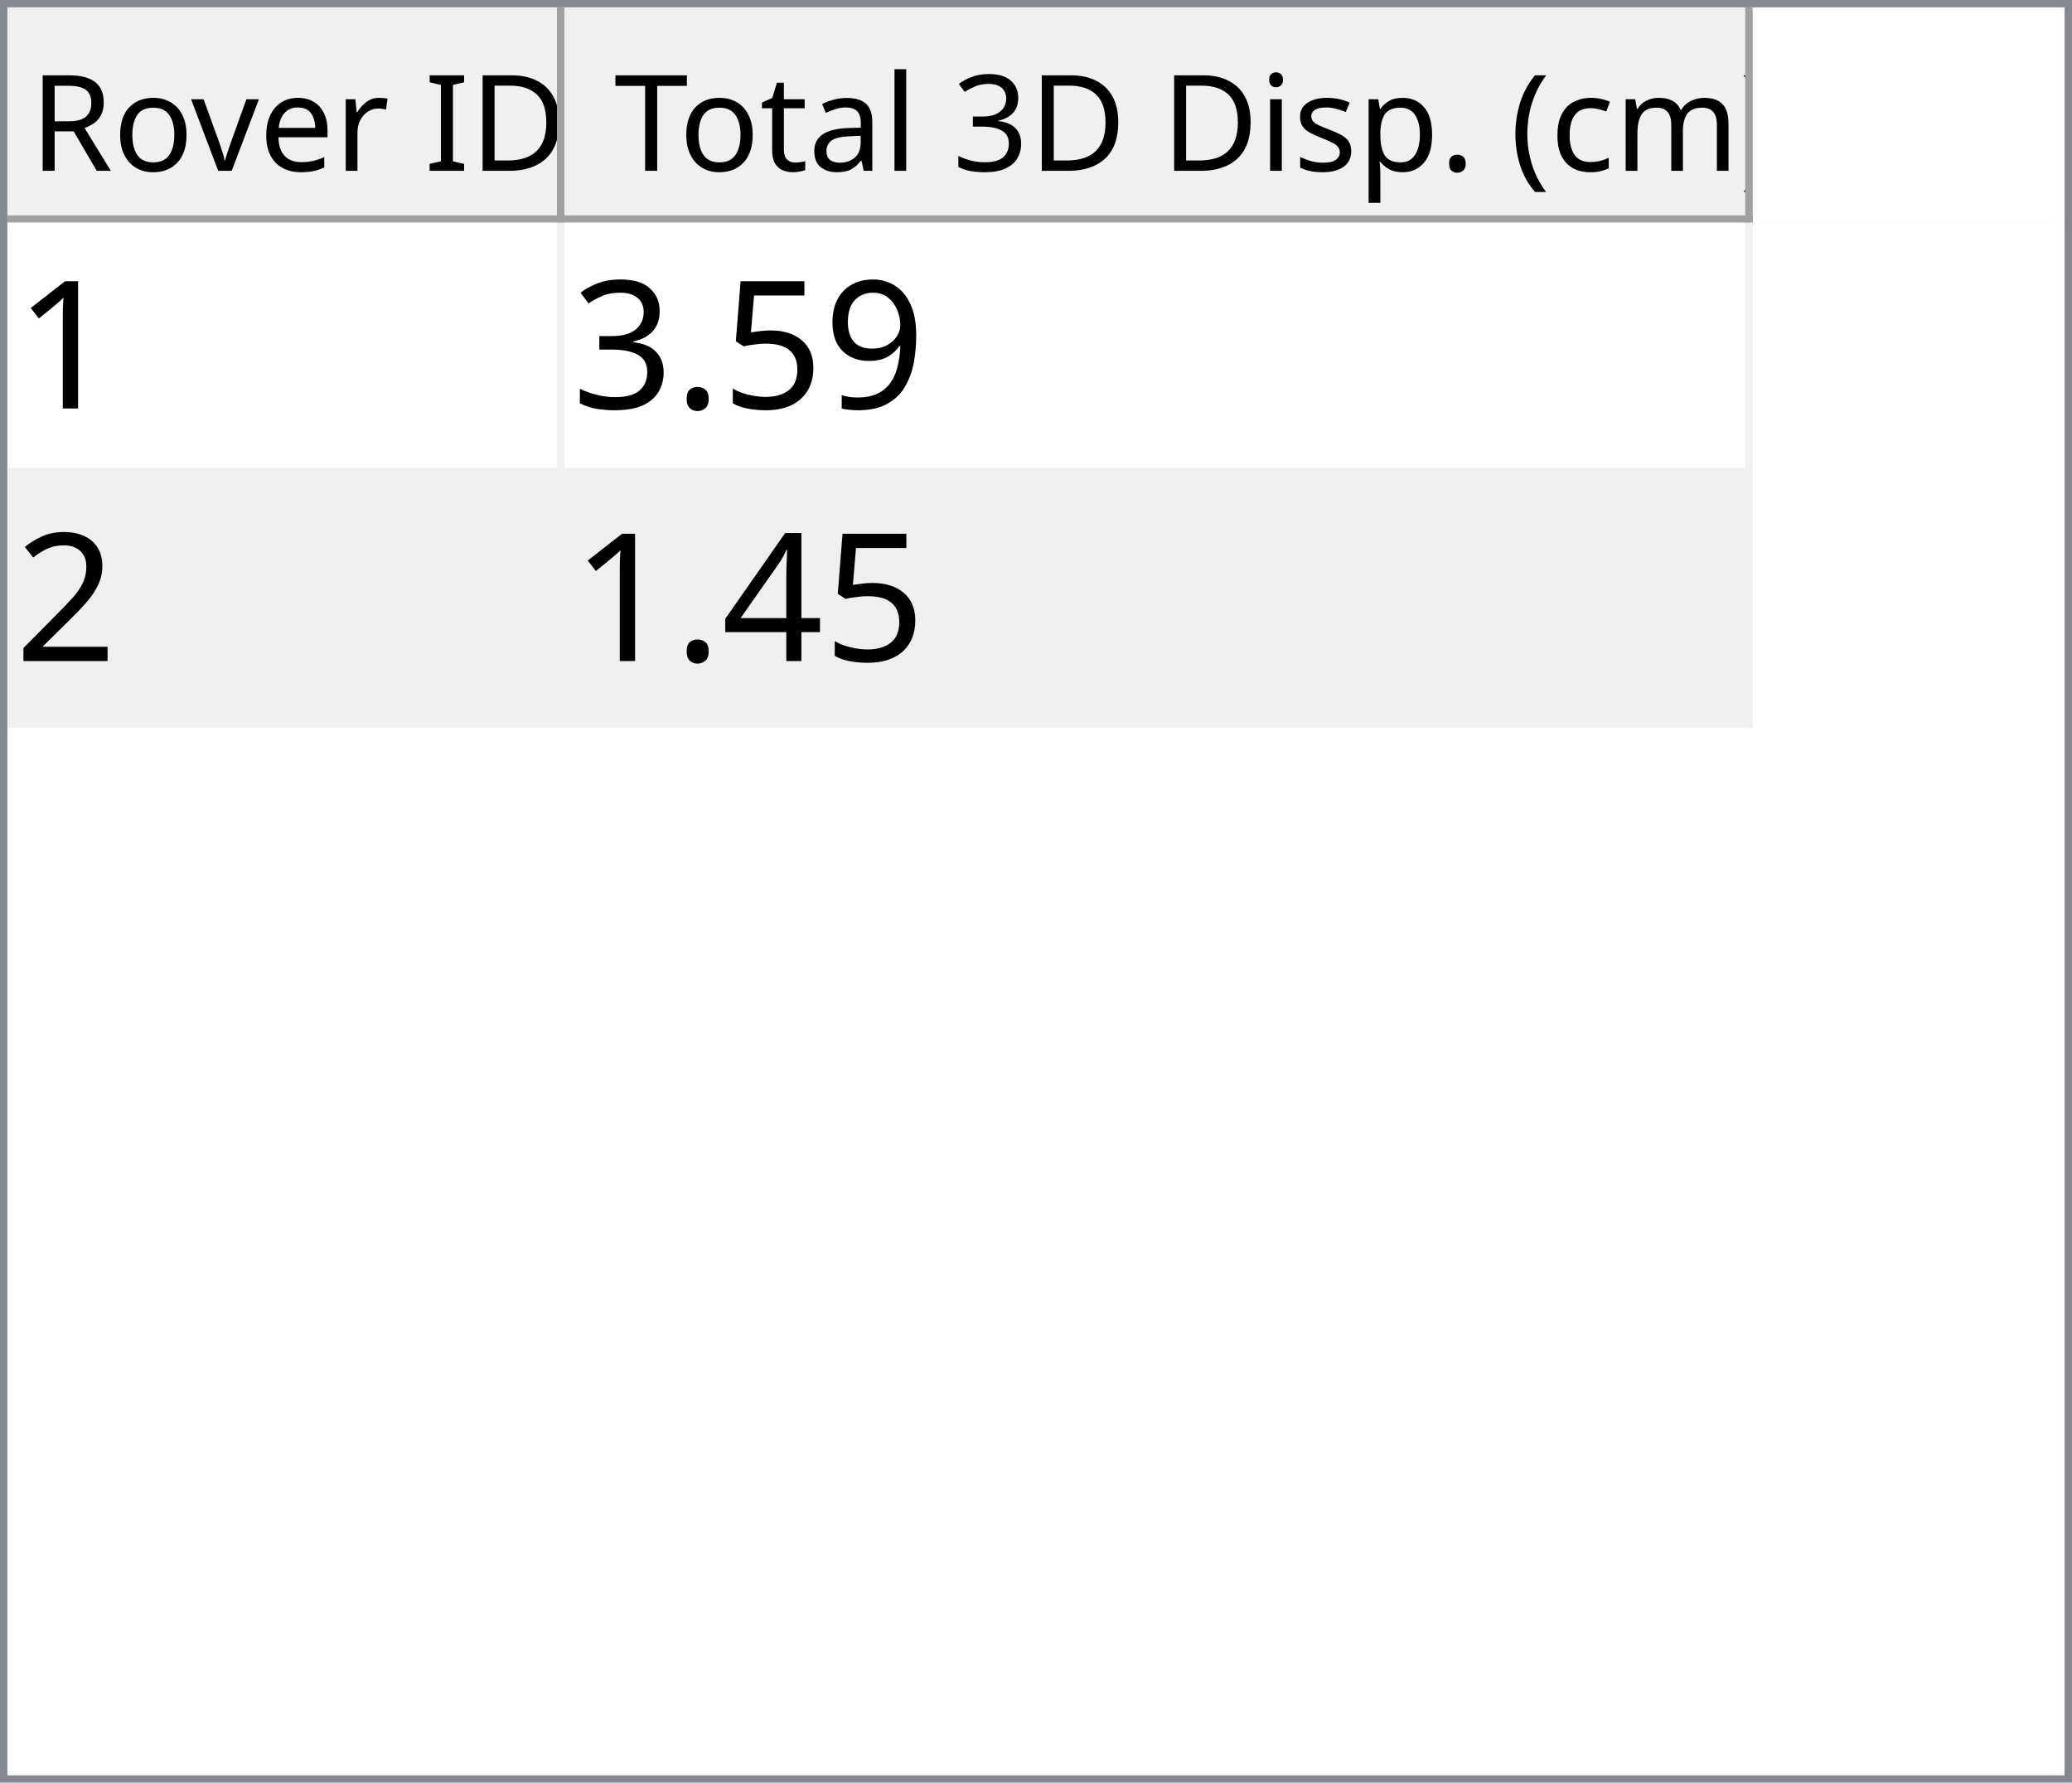
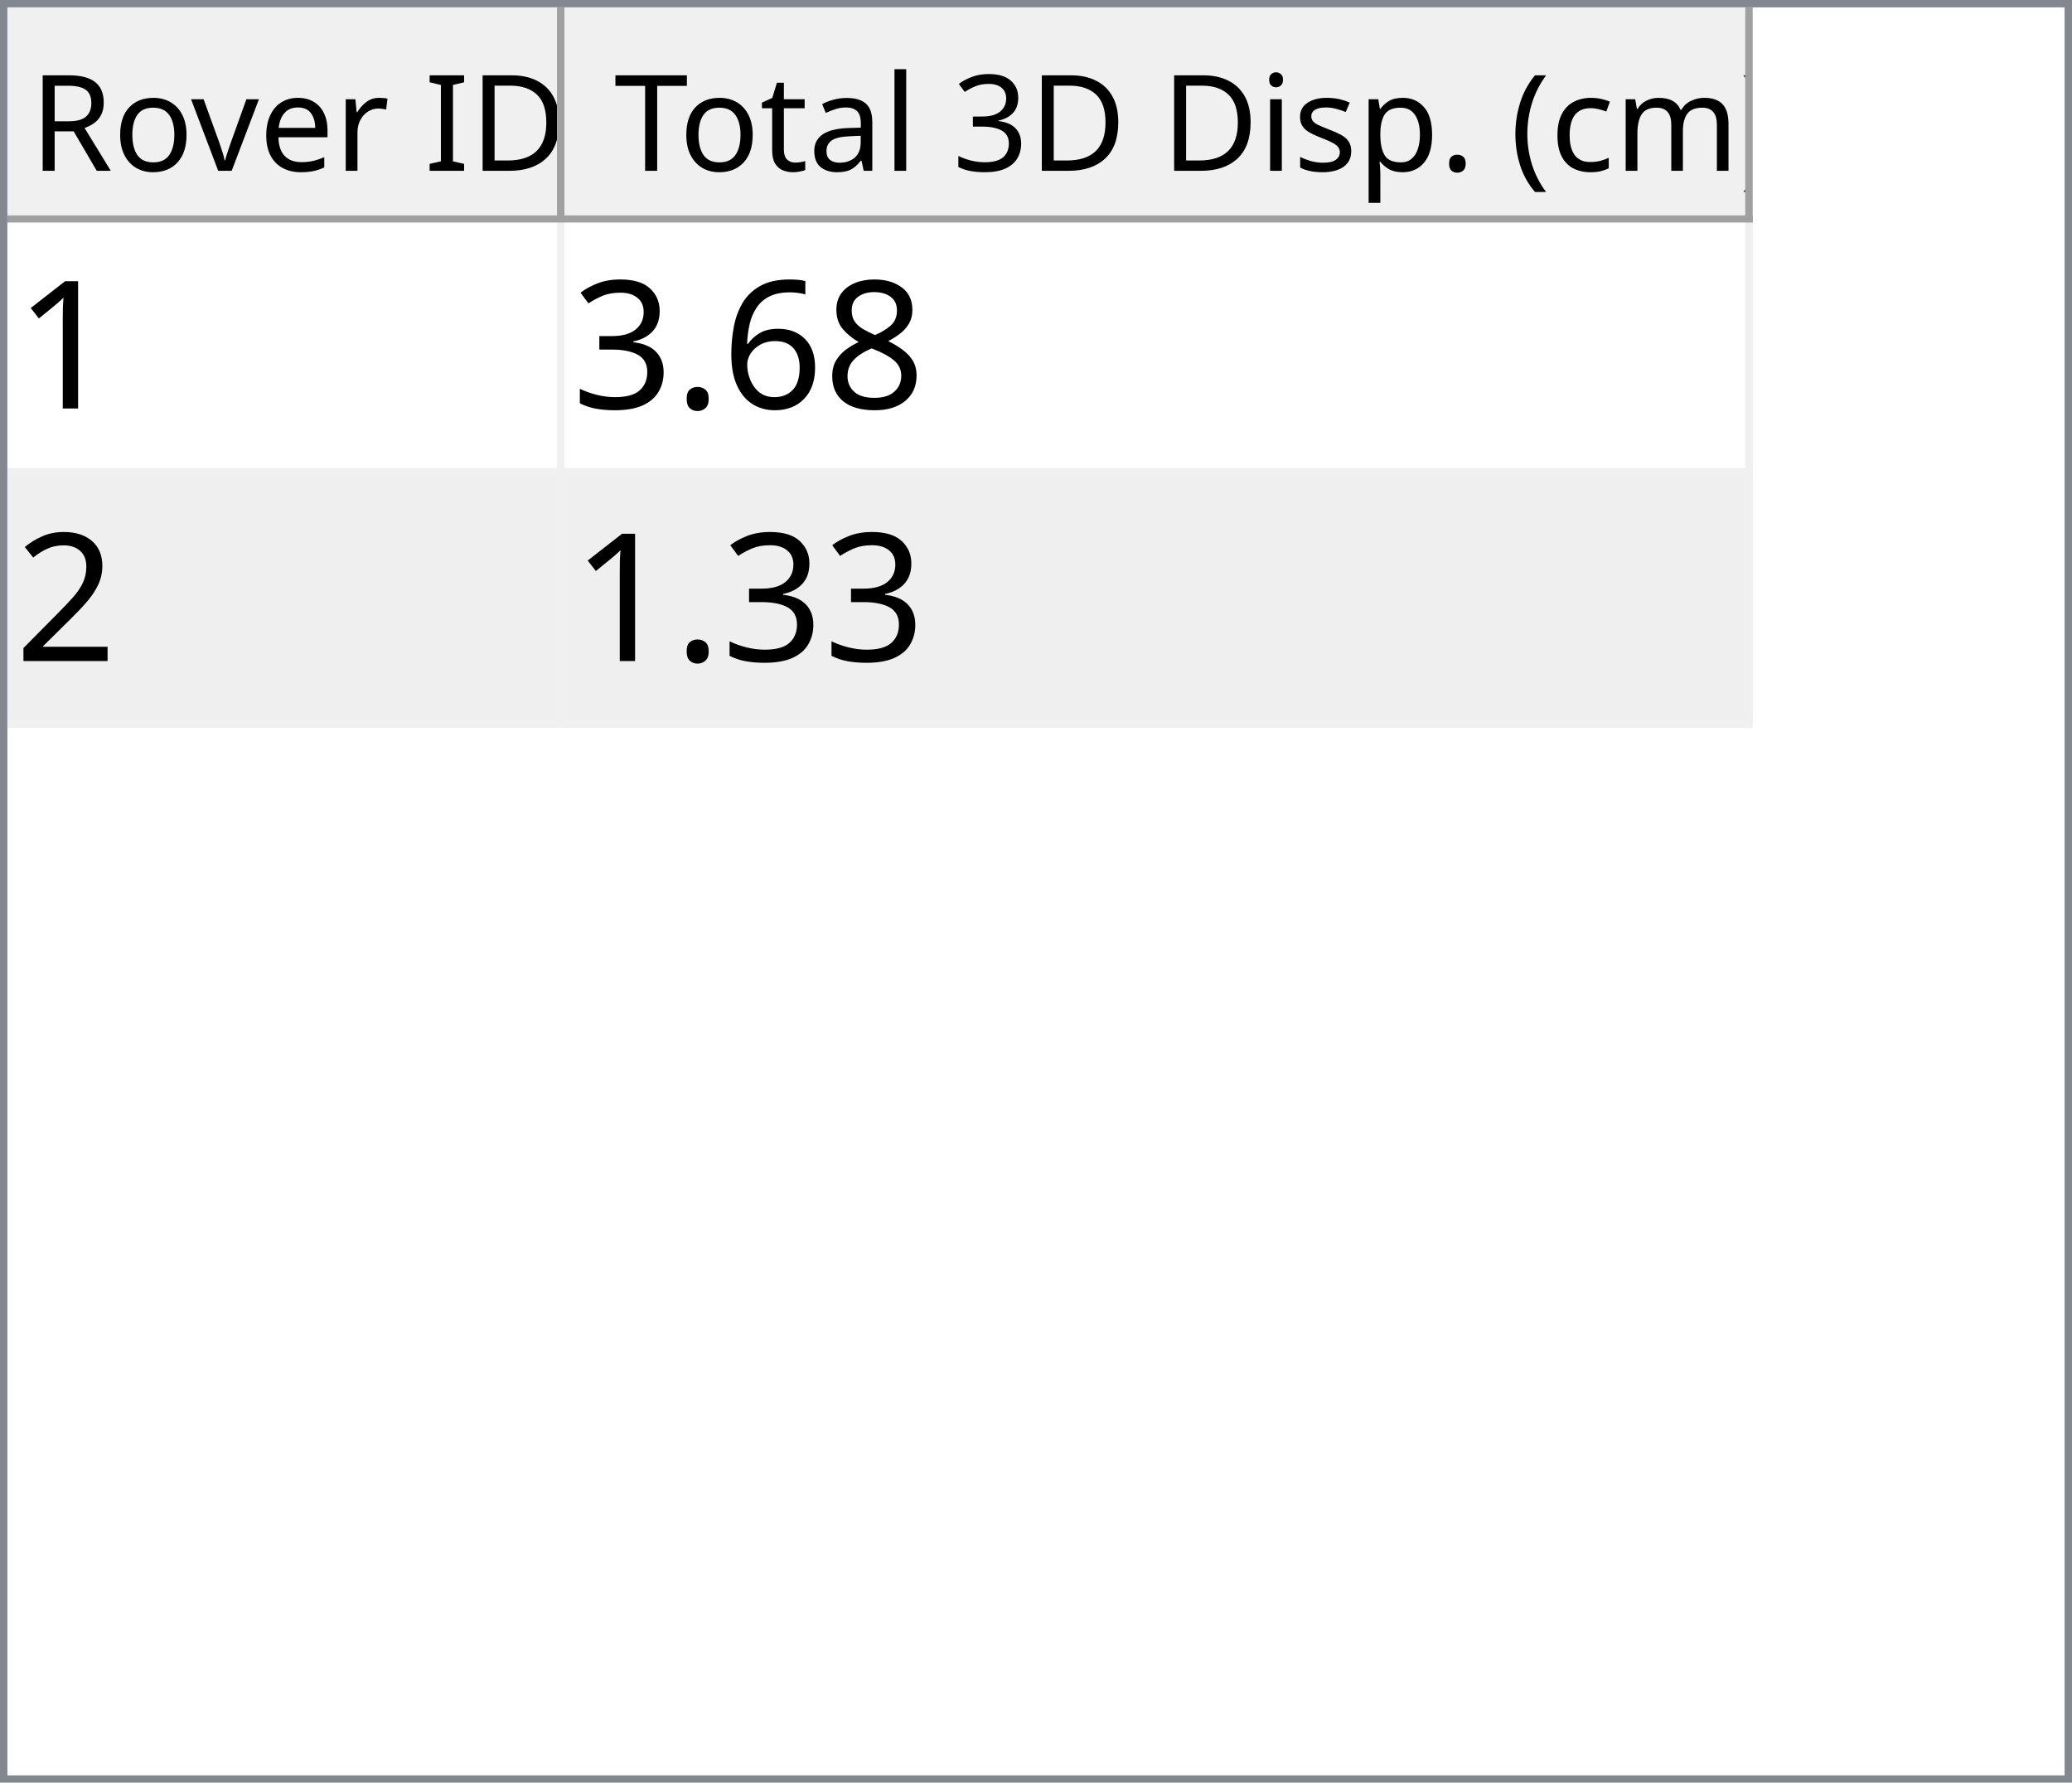
<svg xmlns="http://www.w3.org/2000/svg" style="fill-opacity:1; color-rendering:auto; color-interpolation:auto; text-rendering:auto; stroke:black; stroke-linecap:square; stroke-miterlimit:10; shape-rendering:auto; stroke-opacity:1; fill:black; stroke-dasharray:none; font-weight:normal; stroke-width:1; font-family:'Dialog'; font-style:normal; stroke-linejoin:miter; font-size:12px; stroke-dashoffset:0; image-rendering:auto;" width="279" height="240">
  <defs id="genericDefs" />
  <g>
    <defs id="defs1">
      <clipPath clipPathUnits="userSpaceOnUse" id="clipPath1">
        <path d="M0 0 L279 0 L279 240 L0 240 L0 0 Z" />
      </clipPath>
      <clipPath clipPathUnits="userSpaceOnUse" id="clipPath2">
        <path d="M0 0 L0 240 L279 240 L279 0 Z" />
      </clipPath>
      <clipPath clipPathUnits="userSpaceOnUse" id="clipPath3">
        <path d="M0 0 L0 29 L277 29 L277 0 Z" />
      </clipPath>
      <clipPath clipPathUnits="userSpaceOnUse" id="clipPath4">
        <path d="M0 0 L0 29 L75 29 L75 0 Z" />
      </clipPath>
      <clipPath clipPathUnits="userSpaceOnUse" id="clipPath5">
        <path d="M1 1 L1 28 L74 28 L74 1 Z" />
      </clipPath>
      <clipPath clipPathUnits="userSpaceOnUse" id="clipPath6">
        <path d="M0 0 L0 27 L73 27 L73 0 Z" />
      </clipPath>
      <clipPath clipPathUnits="userSpaceOnUse" id="clipPath7">
        <path d="M-0.5 -0.5 L-0.5 28.5 L74.5 28.5 L74.5 -0.5 Z" />
      </clipPath>
      <clipPath clipPathUnits="userSpaceOnUse" id="clipPath8">
        <path d="M0 0 L0 29 L160 29 L160 0 Z" />
      </clipPath>
      <clipPath clipPathUnits="userSpaceOnUse" id="clipPath9">
        <path d="M1 1 L1 28 L159 28 L159 1 Z" />
      </clipPath>
      <clipPath clipPathUnits="userSpaceOnUse" id="clipPath10">
        <path d="M0 0 L0 27 L158 27 L158 0 Z" />
      </clipPath>
      <clipPath clipPathUnits="userSpaceOnUse" id="clipPath11">
        <path d="M-0.5 -0.5 L-0.5 28.5 L159.5 28.5 L159.5 -0.5 Z" />
      </clipPath>
      <clipPath clipPathUnits="userSpaceOnUse" id="clipPath12">
        <path d="M0 0 L0 209 L277 209 L277 0 Z" />
      </clipPath>
      <clipPath clipPathUnits="userSpaceOnUse" id="clipPath13">
        <path d="M0 0 L0 68 L235 68 L235 0 Z" />
      </clipPath>
      <clipPath clipPathUnits="userSpaceOnUse" id="clipPath14">
        <path d="M-0.5 -0.5 L-0.5 67.5 L234.5 67.5 L234.5 -0.5 Z" />
      </clipPath>
      <clipPath clipPathUnits="userSpaceOnUse" id="clipPath15">
        <path d="M0 0 L0 33 L74 33 L74 0 Z" />
      </clipPath>
      <clipPath clipPathUnits="userSpaceOnUse" id="clipPath16">
        <path d="M0 0 L0 33 L159 33 L159 0 Z" />
      </clipPath>
      <font horiz-adv-x="64.551" id="font1">
        <font-face ascent="107.91" descent="25.098" units-per-em="100" style="font-style:normal; font-family:Segoe UI; font-weight:normal;" />
        <missing-glyph horiz-adv-x="64.551" d="M8.109 0 L8.109 68.266 L56.453 68.266 L56.453 0 L8.109 0 ZM15.328 7.234 L49.219 7.234 L49.219 61.031 L15.328 61.031 L15.328 7.234 Z" />
        <glyph unicode="D" horiz-adv-x="70.117" d="M9.188 0 L9.188 70.016 L28.516 70.016 Q65.531 70.016 65.531 35.891 Q65.531 19.672 55.25 9.836 Q44.969 0 27.734 0 L9.188 0 ZM17.391 62.594 L17.391 7.422 L27.828 7.422 Q41.609 7.422 49.273 14.797 Q56.938 22.172 56.938 35.688 Q56.938 62.594 28.328 62.594 L17.391 62.594 Z" />
        <glyph unicode="I" horiz-adv-x="26.611" d="M17.391 0 L9.188 0 L9.188 70.016 L17.391 70.016 L17.391 0 Z" />
        <glyph unicode=" " horiz-adv-x="27.393" d="" />
        <glyph unicode="r" horiz-adv-x="34.766" d="M34.188 41.891 Q32.078 43.5 28.125 43.5 Q23 43.5 19.555 38.672 Q16.109 33.844 16.109 25.484 L16.109 0 L8.109 0 L8.109 50 L16.109 50 L16.109 39.703 L16.312 39.703 Q18.016 44.969 21.531 47.922 Q25.047 50.875 29.391 50.875 Q32.516 50.875 34.188 50.203 L34.188 41.891 Z" />
        <glyph unicode="e" horiz-adv-x="52.295" d="M48.297 23 L12.984 23 Q13.188 14.656 17.484 10.109 Q21.781 5.562 29.297 5.562 Q37.75 5.562 44.828 11.141 L44.828 3.609 Q38.234 -1.172 27.391 -1.172 Q16.797 -1.172 10.742 5.641 Q4.688 12.453 4.688 24.812 Q4.688 36.469 11.305 43.82 Q17.922 51.172 27.734 51.172 Q37.547 51.172 42.922 44.828 Q48.297 38.484 48.297 27.203 L48.297 23 ZM40.094 29.781 Q40.047 36.719 36.75 40.578 Q33.453 44.438 27.594 44.438 Q21.922 44.438 17.969 40.383 Q14.016 36.328 13.094 29.781 L40.094 29.781 Z" />
        <glyph unicode="v" horiz-adv-x="47.9" d="M47.406 50 L27.484 0 L19.625 0 L0.688 50 L9.469 50 L22.172 13.672 Q23.578 9.672 23.922 6.688 L24.125 6.688 Q24.609 10.453 25.688 13.484 L38.969 50 L47.406 50 Z" />
        <glyph unicode="o" horiz-adv-x="58.594" d="M29 -1.172 Q17.922 -1.172 11.305 5.836 Q4.688 12.844 4.688 24.422 Q4.688 37.016 11.57 44.094 Q18.453 51.172 30.172 51.172 Q41.359 51.172 47.633 44.289 Q53.906 37.406 53.906 25.203 Q53.906 13.234 47.141 6.031 Q40.375 -1.172 29 -1.172 ZM29.594 44.438 Q21.875 44.438 17.383 39.188 Q12.891 33.938 12.891 24.703 Q12.891 15.828 17.43 10.695 Q21.969 5.562 29.594 5.562 Q37.359 5.562 41.531 10.594 Q45.703 15.625 45.703 24.906 Q45.703 34.281 41.531 39.359 Q37.359 44.438 29.594 44.438 Z" />
        <glyph unicode="R" horiz-adv-x="59.814" d="M59.375 0 L49.609 0 L37.891 19.625 Q36.281 22.359 34.766 24.289 Q33.25 26.219 31.664 27.438 Q30.078 28.656 28.25 29.219 Q26.422 29.781 24.125 29.781 L17.391 29.781 L17.391 0 L9.188 0 L9.188 70.016 L30.078 70.016 Q34.672 70.016 38.555 68.867 Q42.438 67.719 45.289 65.375 Q48.141 63.031 49.758 59.547 Q51.375 56.062 51.375 51.375 Q51.375 47.703 50.273 44.656 Q49.172 41.609 47.148 39.211 Q45.125 36.812 42.266 35.133 Q39.406 33.453 35.844 32.516 L35.844 32.328 Q37.594 31.547 38.891 30.547 Q40.188 29.547 41.359 28.18 Q42.531 26.812 43.68 25.078 Q44.828 23.344 46.234 21.047 L59.375 0 ZM17.391 62.594 L17.391 37.203 L28.516 37.203 Q31.594 37.203 34.203 38.133 Q36.812 39.062 38.719 40.797 Q40.625 42.531 41.703 45.047 Q42.781 47.562 42.781 50.688 Q42.781 56.297 39.141 59.445 Q35.5 62.594 28.609 62.594 L17.391 62.594 Z" />
        <glyph unicode=")" horiz-adv-x="30.176" d="M8.297 -15.922 L1.172 -15.922 Q16.406 2.344 16.406 26.812 Q16.406 51.469 1.078 70.016 L8.297 70.016 Q23.531 52.156 23.531 26.703 Q23.531 1.375 8.297 -15.922 Z" />
        <glyph unicode="m" horiz-adv-x="86.133" d="M79.109 0 L71.094 0 L71.094 28.719 Q71.094 37.016 68.531 40.727 Q65.969 44.438 59.906 44.438 Q54.781 44.438 51.195 39.75 Q47.609 35.062 47.609 28.516 L47.609 0 L39.594 0 L39.594 29.688 Q39.594 44.438 28.219 44.438 Q22.953 44.438 19.531 40.016 Q16.109 35.594 16.109 28.516 L16.109 0 L8.109 0 L8.109 50 L16.109 50 L16.109 42.094 L16.312 42.094 Q21.625 51.172 31.844 51.172 Q36.969 51.172 40.773 48.312 Q44.578 45.453 46 40.828 Q51.562 51.172 62.594 51.172 Q79.109 51.172 79.109 30.812 L79.109 0 Z" />
        <glyph unicode="c" horiz-adv-x="46.191" d="M42.188 2.297 Q36.422 -1.172 28.516 -1.172 Q17.828 -1.172 11.258 5.789 Q4.688 12.75 4.688 23.828 Q4.688 36.188 11.766 43.68 Q18.844 51.172 30.672 51.172 Q37.25 51.172 42.281 48.734 L42.281 40.531 Q36.719 44.438 30.375 44.438 Q22.703 44.438 17.797 38.945 Q12.891 33.453 12.891 24.516 Q12.891 15.719 17.508 10.641 Q22.125 5.562 29.891 5.562 Q36.422 5.562 42.188 9.906 L42.188 2.297 Z" />
        <glyph unicode="(" horiz-adv-x="30.176" d="M29.109 -15.922 L21.969 -15.922 Q6.844 1.375 6.844 26.703 Q6.844 52.156 21.969 70.016 L29.203 70.016 Q13.875 51.469 13.875 26.812 Q13.875 2.344 29.109 -15.922 Z" />
        <glyph unicode="." horiz-adv-x="21.68" d="M10.891 -1.078 Q8.641 -1.078 7.055 0.539 Q5.469 2.156 5.469 4.391 Q5.469 6.641 7.055 8.273 Q8.641 9.906 10.891 9.906 Q13.188 9.906 14.797 8.273 Q16.406 6.641 16.406 4.391 Q16.406 2.156 14.797 0.539 Q13.188 -1.078 10.891 -1.078 Z" />
        <glyph unicode="p" horiz-adv-x="58.789" d="M16.312 7.234 L16.109 7.234 L16.109 -23 L8.109 -23 L8.109 50 L16.109 50 L16.109 41.219 L16.312 41.219 Q22.219 51.172 33.594 51.172 Q43.266 51.172 48.688 44.461 Q54.109 37.75 54.109 26.469 Q54.109 13.922 48 6.375 Q41.891 -1.172 31.297 -1.172 Q21.578 -1.172 16.312 7.234 ZM16.109 27.391 L16.109 20.406 Q16.109 14.203 20.141 9.883 Q24.172 5.562 30.375 5.562 Q37.641 5.562 41.773 11.133 Q45.906 16.703 45.906 26.609 Q45.906 34.969 42.047 39.703 Q38.188 44.438 31.594 44.438 Q24.609 44.438 20.359 39.578 Q16.109 34.719 16.109 27.391 Z" />
        <glyph unicode="s" horiz-adv-x="42.432" d="M5.078 1.812 L5.078 10.406 Q11.625 5.562 19.484 5.562 Q30.031 5.562 30.031 12.594 Q30.031 14.594 29.125 15.992 Q28.219 17.391 26.68 18.461 Q25.141 19.531 23.07 20.383 Q21 21.234 18.609 22.172 Q15.281 23.484 12.766 24.828 Q10.25 26.172 8.57 27.859 Q6.891 29.547 6.031 31.695 Q5.172 33.844 5.172 36.719 Q5.172 40.234 6.789 42.945 Q8.406 45.656 11.086 47.484 Q13.766 49.312 17.211 50.242 Q20.656 51.172 24.312 51.172 Q30.812 51.172 35.938 48.922 L35.938 40.828 Q30.422 44.438 23.25 44.438 Q21 44.438 19.195 43.922 Q17.391 43.406 16.094 42.477 Q14.797 41.547 14.086 40.258 Q13.375 38.969 13.375 37.406 Q13.375 35.453 14.086 34.133 Q14.797 32.812 16.164 31.789 Q17.531 30.766 19.484 29.938 Q21.438 29.109 23.922 28.125 Q27.25 26.859 29.883 25.516 Q32.516 24.172 34.375 22.484 Q36.234 20.797 37.234 18.602 Q38.234 16.406 38.234 13.375 Q38.234 9.672 36.602 6.938 Q34.969 4.203 32.234 2.398 Q29.5 0.594 25.93 -0.289 Q22.359 -1.172 18.453 -1.172 Q10.75 -1.172 5.078 1.812 Z" />
        <glyph unicode="i" horiz-adv-x="24.219" d="M12.203 62.703 Q10.062 62.703 8.547 64.164 Q7.031 65.625 7.031 67.875 Q7.031 70.125 8.547 71.609 Q10.062 73.094 12.203 73.094 Q14.406 73.094 15.945 71.609 Q17.484 70.125 17.484 67.875 Q17.484 65.719 15.945 64.211 Q14.406 62.703 12.203 62.703 ZM16.109 0 L8.109 0 L8.109 50 L16.109 50 L16.109 0 Z" />
        <glyph unicode="3" horiz-adv-x="53.906" d="M46.531 19.828 Q46.531 15.094 44.75 11.211 Q42.969 7.328 39.719 4.57 Q36.469 1.812 31.93 0.297 Q27.391 -1.219 21.922 -1.219 Q11.922 -1.219 6 2.594 L6 11.188 Q13.094 5.609 22.219 5.609 Q25.875 5.609 28.828 6.539 Q31.781 7.469 33.906 9.227 Q36.031 10.984 37.18 13.477 Q38.328 15.969 38.328 19.094 Q38.328 32.812 18.797 32.812 L12.984 32.812 L12.984 39.594 L18.5 39.594 Q35.797 39.594 35.797 52.484 Q35.797 64.406 22.609 64.406 Q15.188 64.406 8.688 59.422 L8.688 67.188 Q15.375 71.188 24.609 71.188 Q29 71.188 32.57 69.969 Q36.141 68.75 38.68 66.555 Q41.219 64.359 42.609 61.281 Q44 58.203 44 54.5 Q44 40.672 30.031 36.719 L30.031 36.531 Q33.594 36.141 36.625 34.797 Q39.656 33.453 41.852 31.305 Q44.047 29.156 45.289 26.25 Q46.531 23.344 46.531 19.828 Z" />
        <glyph unicode="l" horiz-adv-x="24.219" d="M16.109 0 L8.109 0 L8.109 74.031 L16.109 74.031 L16.109 0 Z" />
        <glyph unicode="a" horiz-adv-x="50.879" d="M43.891 0 L35.891 0 L35.891 7.812 L35.688 7.812 Q30.469 -1.172 20.312 -1.172 Q12.844 -1.172 8.617 2.781 Q4.391 6.734 4.391 13.281 Q4.391 27.297 20.906 29.594 L35.891 31.688 Q35.891 44.438 25.594 44.438 Q16.547 44.438 9.281 38.281 L9.281 46.484 Q16.656 51.172 26.266 51.172 Q43.891 51.172 43.891 32.516 L43.891 0 ZM35.891 25.297 L23.828 23.641 Q18.266 22.859 15.43 20.875 Q12.594 18.891 12.594 13.875 Q12.594 10.203 15.211 7.883 Q17.828 5.562 22.172 5.562 Q28.125 5.562 32.008 9.742 Q35.891 13.922 35.891 20.312 L35.891 25.297 Z" />
        <glyph unicode="t" horiz-adv-x="33.887" d="M31.297 0.484 Q28.469 -1.078 23.828 -1.078 Q10.688 -1.078 10.688 13.578 L10.688 43.172 L2.094 43.172 L2.094 50 L10.688 50 L10.688 62.203 L18.703 64.797 L18.703 50 L31.297 50 L31.297 43.172 L18.703 43.172 L18.703 14.984 Q18.703 9.969 20.414 7.82 Q22.125 5.672 26.078 5.672 Q29.109 5.672 31.297 7.328 L31.297 0.484 Z" />
        <glyph unicode="T" horiz-adv-x="52.393" d="M50.594 62.594 L30.375 62.594 L30.375 0 L22.172 0 L22.172 62.594 L2 62.594 L2 70.016 L50.594 70.016 L50.594 62.594 Z" />
      </font>
      <font horiz-adv-x="75.0" id="font2">
        <font-face ascent="100.537" descent="21.973" units-per-em="100" style="font-style:normal; font-family:sans-serif; font-weight:normal;" />
        <missing-glyph horiz-adv-x="75.0" d="M12.5 0 L12.5 62.5 L62.5 62.5 L62.5 0 L12.5 0 ZM14.062 1.562 L60.938 1.562 L60.938 60.938 L14.062 60.938 L14.062 1.562 Z" />
        <glyph unicode="1" horiz-adv-x="55.615" d="M37.25 0 L28.469 0 L28.469 56 Q25.297 52.984 20.141 49.953 Q14.984 46.922 10.891 45.406 L10.891 53.906 Q18.266 57.375 23.781 62.305 Q29.297 67.234 31.594 71.875 L37.25 71.875 L37.25 0 Z" />
-         <glyph unicode="9" horiz-adv-x="55.615" d="M5.469 16.547 L13.922 17.328 Q14.984 11.375 18.016 8.688 Q21.047 6 25.781 6 Q29.828 6 32.883 7.859 Q35.938 9.719 37.891 12.82 Q39.844 15.922 41.164 21.195 Q42.484 26.469 42.484 31.938 Q42.484 32.516 42.438 33.688 Q39.797 29.5 35.234 26.883 Q30.672 24.266 25.344 24.266 Q16.453 24.266 10.305 30.711 Q4.156 37.156 4.156 47.703 Q4.156 58.594 10.578 65.234 Q17 71.875 26.656 71.875 Q33.641 71.875 39.43 68.117 Q45.219 64.359 48.219 57.398 Q51.219 50.438 51.219 37.25 Q51.219 23.531 48.242 15.406 Q45.266 7.281 39.383 3.031 Q33.5 -1.219 25.594 -1.219 Q17.188 -1.219 11.867 3.445 Q6.547 8.109 5.469 16.547 ZM41.453 48.141 Q41.453 55.719 37.43 60.156 Q33.406 64.594 27.734 64.594 Q21.875 64.594 17.531 59.812 Q13.188 55.031 13.188 47.406 Q13.188 40.578 17.312 36.305 Q21.438 32.031 27.484 32.031 Q33.594 32.031 37.523 36.305 Q41.453 40.578 41.453 48.141 Z" />
-         <glyph unicode="5" horiz-adv-x="55.615" d="M4.156 18.75 L13.375 19.531 Q14.406 12.797 18.141 9.398 Q21.875 6 27.156 6 Q33.5 6 37.891 10.789 Q42.281 15.578 42.281 23.484 Q42.281 31 38.062 35.352 Q33.844 39.703 27 39.703 Q22.75 39.703 19.336 37.773 Q15.922 35.844 13.969 32.766 L5.719 33.844 L12.641 70.609 L48.25 70.609 L48.25 62.203 L19.672 62.203 L15.828 42.969 Q22.266 47.469 29.344 47.469 Q38.719 47.469 45.164 40.969 Q51.609 34.469 51.609 24.266 Q51.609 14.547 45.953 7.469 Q39.062 -1.219 27.156 -1.219 Q17.391 -1.219 11.211 4.25 Q5.031 9.719 4.156 18.75 Z" />
+         <glyph unicode="8" horiz-adv-x="55.615" d="M17.672 38.812 Q12.203 40.828 9.57 44.539 Q6.938 48.25 6.938 53.422 Q6.938 61.234 12.555 66.555 Q18.172 71.875 27.484 71.875 Q36.859 71.875 42.578 66.43 Q48.297 60.984 48.297 53.172 Q48.297 48.188 45.68 44.508 Q43.062 40.828 37.75 38.812 Q44.344 36.672 47.781 31.883 Q51.219 27.094 51.219 20.453 Q51.219 11.281 44.727 5.031 Q38.234 -1.219 27.641 -1.219 Q17.047 -1.219 10.547 5.055 Q4.047 11.328 4.047 20.703 Q4.047 27.688 7.594 32.398 Q11.141 37.109 17.672 38.812 ZM15.922 53.719 Q15.922 48.641 19.195 45.414 Q22.469 42.188 27.688 42.188 Q32.766 42.188 36.016 45.383 Q39.266 48.578 39.266 53.219 Q39.266 58.062 35.914 61.359 Q32.562 64.656 27.594 64.656 Q22.562 64.656 19.242 61.43 Q15.922 58.203 15.922 53.719 ZM13.094 20.656 Q13.094 16.891 14.875 13.375 Q16.656 9.859 20.172 7.93 Q23.688 6 27.734 6 Q34.031 6 38.133 10.055 Q42.234 14.109 42.234 20.359 Q42.234 26.703 38.016 30.859 Q33.797 35.016 27.438 35.016 Q21.234 35.016 17.164 30.914 Q13.094 26.812 13.094 20.656 Z" />
+         <glyph unicode="6" horiz-adv-x="55.615" d="M49.75 54.047 L41.016 53.375 Q39.844 58.547 37.703 60.891 Q34.125 64.656 28.906 64.656 Q24.703 64.656 21.531 62.312 Q17.391 59.281 14.992 53.469 Q12.594 47.656 12.5 36.922 Q15.672 41.75 20.266 44.094 Q24.859 46.438 29.891 46.438 Q38.672 46.438 44.852 39.969 Q51.031 33.5 51.031 23.25 Q51.031 16.5 48.125 10.719 Q45.219 4.938 40.141 1.859 Q35.062 -1.219 28.609 -1.219 Q17.625 -1.219 10.695 6.859 Q3.766 14.938 3.766 33.5 Q3.766 54.25 11.422 63.672 Q18.109 71.875 29.438 71.875 Q37.891 71.875 43.289 67.141 Q48.688 62.406 49.75 54.047 ZM13.875 23.188 Q13.875 18.656 15.797 14.508 Q17.719 10.359 21.188 8.18 Q24.656 6 28.469 6 Q34.031 6 38.039 10.492 Q42.047 14.984 42.047 22.703 Q42.047 30.125 38.086 34.398 Q34.125 38.672 28.125 38.672 Q22.172 38.672 18.023 34.398 Q13.875 30.125 13.875 23.188 Z" />
        <glyph unicode="." horiz-adv-x="27.783" d="M9.078 0 L9.078 10.016 L19.094 10.016 L19.094 0 L9.078 0 Z" />
        <glyph unicode="3" horiz-adv-x="55.615" d="M4.203 18.891 L12.984 20.062 Q14.5 12.594 18.141 9.297 Q21.781 6 27 6 Q33.203 6 37.477 10.297 Q41.75 14.594 41.75 20.953 Q41.75 27 37.797 30.93 Q33.844 34.859 27.734 34.859 Q25.25 34.859 21.531 33.891 L22.516 41.609 Q23.391 41.5 23.922 41.5 Q29.547 41.5 34.039 44.43 Q38.531 47.359 38.531 53.469 Q38.531 58.297 35.258 61.477 Q31.984 64.656 26.812 64.656 Q21.688 64.656 18.266 61.43 Q14.844 58.203 13.875 51.766 L5.078 53.328 Q6.688 62.156 12.398 67.016 Q18.109 71.875 26.609 71.875 Q32.469 71.875 37.398 69.359 Q42.328 66.844 44.945 62.5 Q47.562 58.156 47.562 53.266 Q47.562 48.641 45.07 44.828 Q42.578 41.016 37.703 38.766 Q44.047 37.312 47.562 32.695 Q51.078 28.078 51.078 21.141 Q51.078 11.766 44.242 5.25 Q37.406 -1.266 26.953 -1.266 Q17.531 -1.266 11.305 4.352 Q5.078 9.969 4.203 18.891 Z" />
        <glyph unicode="2" horiz-adv-x="55.615" d="M50.344 8.453 L50.344 0 L3.031 0 Q2.938 3.172 4.047 6.109 Q5.859 10.938 9.836 15.625 Q13.812 20.312 21.344 26.469 Q33.016 36.031 37.117 41.625 Q41.219 47.219 41.219 52.203 Q41.219 57.422 37.477 61.008 Q33.734 64.594 27.734 64.594 Q21.391 64.594 17.578 60.789 Q13.766 56.984 13.719 50.25 L4.688 51.172 Q5.609 61.281 11.664 66.578 Q17.719 71.875 27.938 71.875 Q38.234 71.875 44.242 66.164 Q50.25 60.453 50.25 52 Q50.25 47.703 48.492 43.555 Q46.734 39.406 42.656 34.812 Q38.578 30.219 29.109 22.219 Q21.188 15.578 18.945 13.211 Q16.703 10.844 15.234 8.453 L50.344 8.453 Z" />
-         <glyph unicode="4" horiz-adv-x="55.615" d="M32.328 0 L32.328 17.141 L1.266 17.141 L1.266 25.203 L33.938 71.578 L41.109 71.578 L41.109 25.203 L50.781 25.203 L50.781 17.141 L41.109 17.141 L41.109 0 L32.328 0 ZM32.328 25.203 L32.328 57.469 L9.906 25.203 L32.328 25.203 Z" />
      </font>
    </defs>
    <g style="fill:white; stroke:white;">
      <rect x="0" y="0" width="279" style="clip-path:url(#clipPath1); stroke:none;" height="240" />
    </g>
    <g style="fill:white; text-rendering:optimizeSpeed; color-rendering:optimizeSpeed; image-rendering:optimizeSpeed; shape-rendering:crispEdges; stroke:white; color-interpolation:sRGB;">
      <rect x="0" width="279" height="240" y="0" style="stroke:none;" />
      <path style="stroke:none;" d="M0 240 L279 240 L279 0 L0 0 Z" />
    </g>
    <g style="fill:rgb(240,240,240); font-size:18px; font-family:'Segoe UI'; stroke:rgb(240,240,240);">
      <rect x="0" y="0" width="279" style="clip-path:url(#clipPath2); stroke:none;" height="240" />
    </g>
    <g style="fill:rgb(130,135,144); font-size:18px; font-family:'Segoe UI'; stroke:rgb(130,135,144);">
      <path d="M0 0 L279 0 L279 240 L0 240 L0 0 ZM1 1 L278 1 L278 239 L1 239 L1 1 Z" style="fill-rule:evenodd; clip-path:url(#clipPath2); stroke:none;" />
    </g>
    <g style="fill:white; font-size:18px; font-family:'Segoe UI'; stroke:white;" transform="translate(1,1)">
      <rect x="0" y="0" width="277" style="clip-path:url(#clipPath3); stroke:none;" height="29" />
    </g>
    <g style="fill:rgb(240,240,240); font-size:18px; font-family:'Segoe UI'; stroke:rgb(240,240,240);" transform="translate(1,1)">
      <rect x="0" y="0" width="75" style="clip-path:url(#clipPath4); stroke:none;" height="29" />
    </g>
    <g style="font-family:'Segoe UI'; font-size:18px;" transform="translate(2,2)">
      <text x="2" xml:space="preserve" y="21" style="clip-path:url(#clipPath6); stroke:none;">Rover ID</text>
    </g>
    <g transform="translate(1.5,1.5)" style="fill:rgb(160,160,160); font-size:18px; font-family:'Segoe UI'; stroke:rgb(160,160,160); stroke-linejoin:bevel;">
      <line x1="74" x2="74" y1="0" style="fill:none; clip-path:url(#clipPath7);" y2="28" />
    </g>
    <g transform="matrix(1,0,0,1,1,1) translate(0.5,0.5)" style="fill:rgb(160,160,160); font-size:18px; font-family:'Segoe UI'; stroke:rgb(160,160,160); stroke-linejoin:bevel;">
      <line x1="0" x2="74" y1="28" style="fill:none; clip-path:url(#clipPath7);" y2="28" />
    </g>
    <g style="fill:rgb(240,240,240); font-size:18px; font-family:'Segoe UI'; stroke:rgb(240,240,240);" transform="translate(76,1)">
      <rect x="0" y="0" width="160" style="clip-path:url(#clipPath8); stroke:none;" height="29" />
    </g>
    <g style="font-family:'Segoe UI'; font-size:18px;" transform="translate(77,2)">
      <text x="1" xml:space="preserve" y="21" style="clip-path:url(#clipPath10); stroke:none;"> Total 3D Disp. (cm)</text>
    </g>
    <g transform="translate(76.5,1.5)" style="fill:rgb(160,160,160); font-size:18px; font-family:'Segoe UI'; stroke:rgb(160,160,160); stroke-linejoin:bevel;">
      <line x1="159" x2="159" y1="0" style="fill:none; clip-path:url(#clipPath11);" y2="28" />
    </g>
    <g transform="matrix(1,0,0,1,76,1) translate(0.5,0.5)" style="fill:rgb(160,160,160); font-size:18px; font-family:'Segoe UI'; stroke:rgb(160,160,160); stroke-linejoin:bevel;">
      <line x1="0" x2="159" y1="28" style="fill:none; clip-path:url(#clipPath11);" y2="28" />
    </g>
    <g style="fill:white; font-size:18px; font-family:'Segoe UI'; stroke:white;" transform="translate(1,30)">
      <rect x="0" y="0" width="277" style="clip-path:url(#clipPath12); stroke:none;" height="209" />
    </g>
    <g style="fill:rgb(240,240,240); font-size:24px; font-family:sans-serif; stroke:rgb(240,240,240);" transform="translate(1,30)">
      <rect x="0" y="0" width="235" style="clip-path:url(#clipPath13); stroke:none;" height="68" />
      <line transform="translate(0.5,0.5)" x1="0" x2="234" y1="33" style="clip-path:url(#clipPath14); fill:none; stroke-linejoin:bevel;" y2="33" />
    </g>
    <g transform="matrix(1,0,0,1,1,30) translate(0.5,0.5)" style="fill:rgb(240,240,240); font-size:24px; font-family:sans-serif; stroke:rgb(240,240,240); stroke-linejoin:bevel;">
      <line x1="0" x2="234" y1="67" style="fill:none; clip-path:url(#clipPath14);" y2="67" />
    </g>
    <g transform="matrix(1,0,0,1,1,30) translate(0.5,0.5)" style="fill:rgb(240,240,240); font-size:24px; font-family:sans-serif; stroke:rgb(240,240,240); stroke-linejoin:bevel;">
      <line x1="74" x2="74" y1="0" style="fill:none; clip-path:url(#clipPath14);" y2="67" />
    </g>
    <g transform="matrix(1,0,0,1,1,30) translate(0.5,0.5)" style="fill:rgb(240,240,240); font-size:24px; font-family:sans-serif; stroke:rgb(240,240,240); stroke-linejoin:bevel;">
      <line x1="234" x2="234" y1="0" style="fill:none; clip-path:url(#clipPath14);" y2="67" />
    </g>
    <g style="fill:white; font-size:24px; font-family:sans-serif; stroke:white;" transform="matrix(1,0,0,1,1,30)">
      <rect x="0" y="0" width="74" style="clip-path:url(#clipPath15); stroke:none;" height="33" />
      <text x="1" y="25" style="fill:black; clip-path:url(#clipPath15); stroke:none;" xml:space="preserve">1</text>
    </g>
    <g style="fill:white; font-size:24px; font-family:sans-serif; stroke:white;" transform="matrix(1,0,0,1,1,30) translate(75,0)">
      <rect x="0" y="0" width="159" style="clip-path:url(#clipPath16); stroke:none;" height="33" />
-       <text x="1" y="25" style="fill:black; clip-path:url(#clipPath16); stroke:none;" xml:space="preserve">3.59</text>
+       <text x="1" y="25" style="fill:black; clip-path:url(#clipPath16); stroke:none;" xml:space="preserve">3.68</text>
    </g>
    <g style="fill:rgb(239,239,239); font-size:24px; font-family:sans-serif; stroke:rgb(239,239,239);" transform="matrix(1,0,0,1,1,30) translate(0,34)">
      <rect x="0" y="0" width="74" style="clip-path:url(#clipPath15); stroke:none;" height="33" />
      <text x="1" y="25" style="fill:black; clip-path:url(#clipPath15); stroke:none;" xml:space="preserve">2</text>
    </g>
    <g style="fill:rgb(239,239,239); font-size:24px; font-family:sans-serif; stroke:rgb(239,239,239);" transform="matrix(1,0,0,1,1,30) translate(75,34)">
      <rect x="0" y="0" width="159" style="clip-path:url(#clipPath16); stroke:none;" height="33" />
-       <text x="1" y="25" style="fill:black; clip-path:url(#clipPath16); stroke:none;" xml:space="preserve">1.45</text>
+       <text x="1" y="25" style="fill:black; clip-path:url(#clipPath16); stroke:none;" xml:space="preserve">1.33</text>
    </g>
  </g>
</svg>
